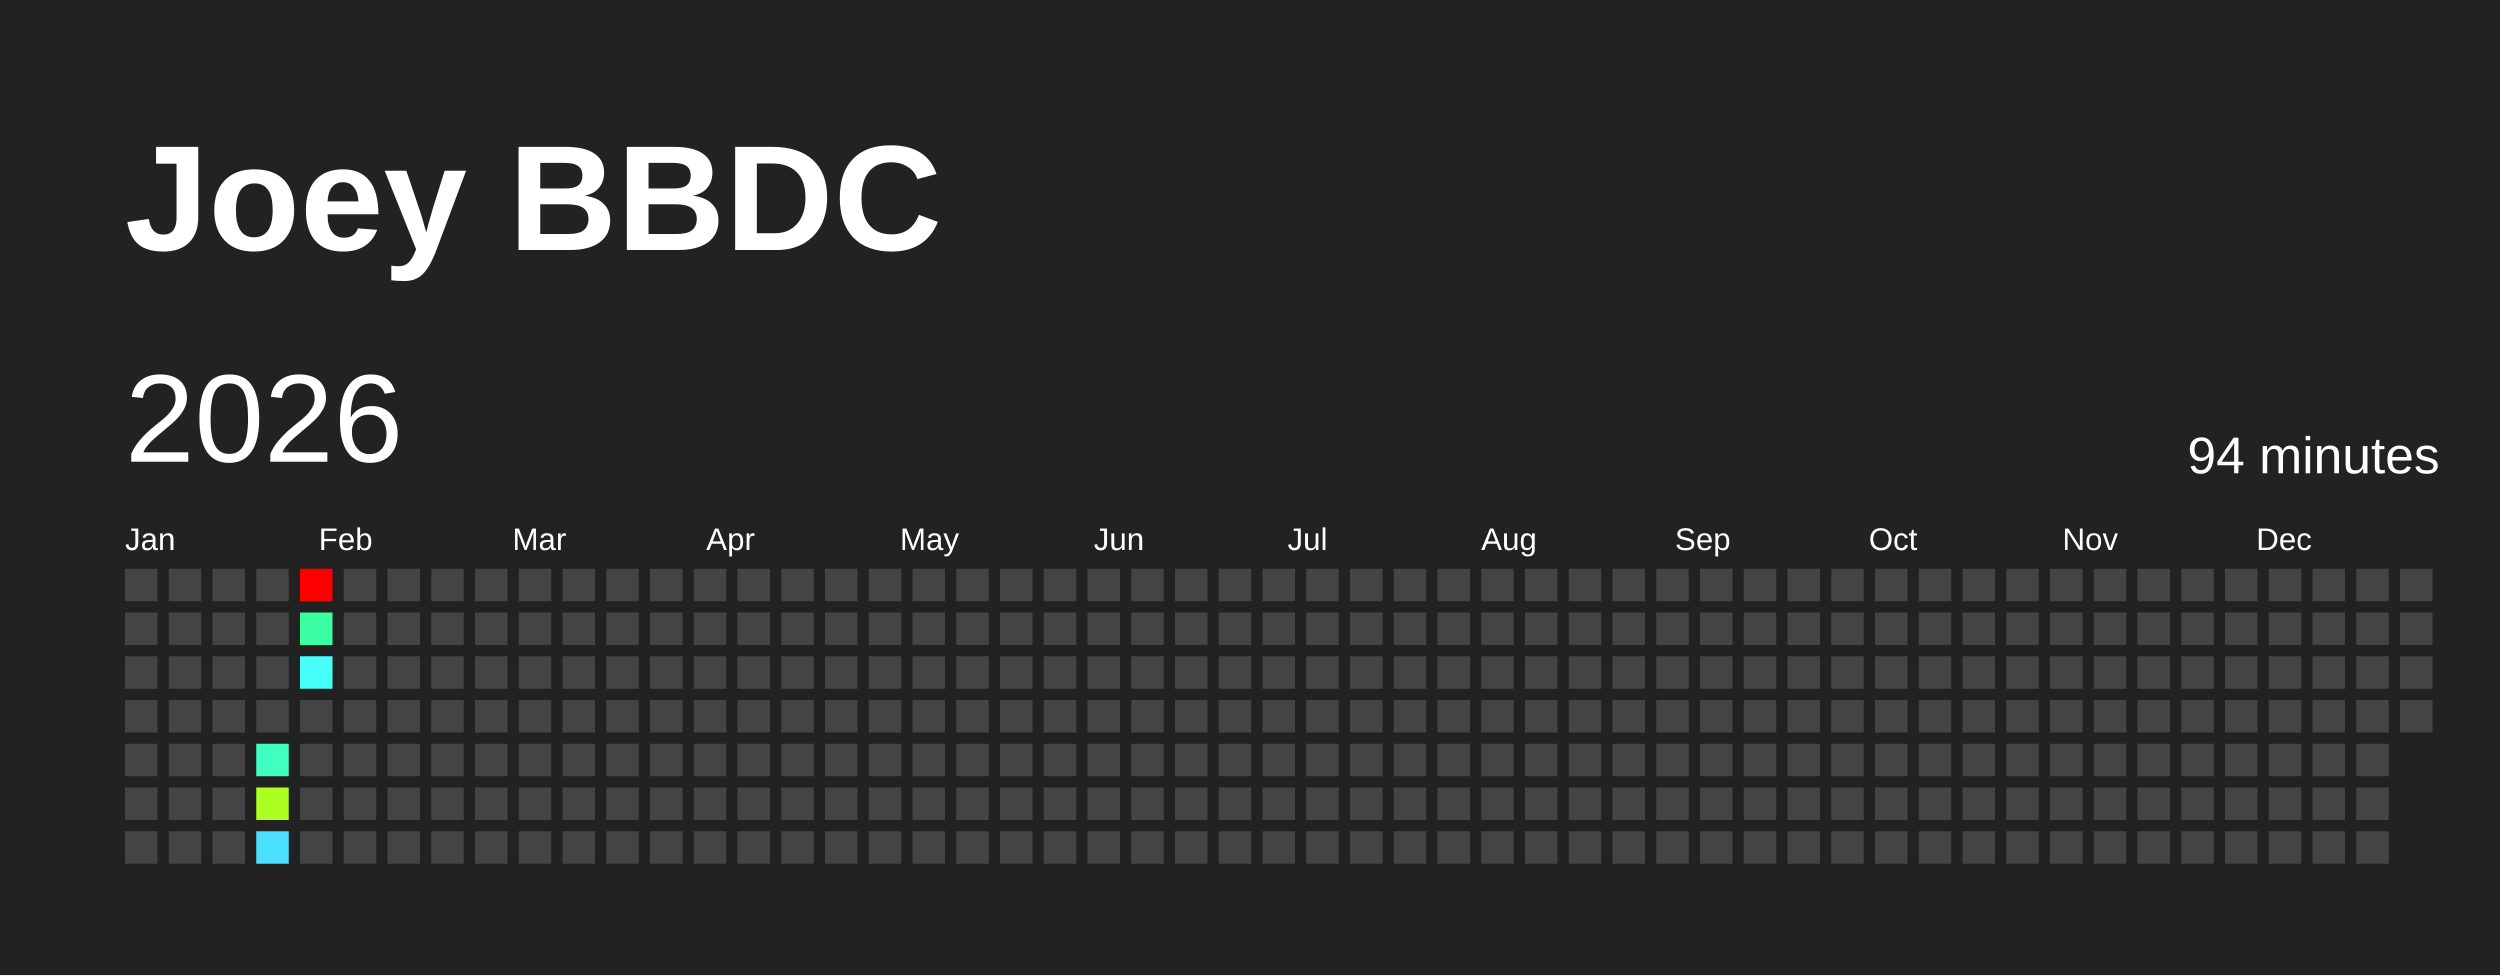
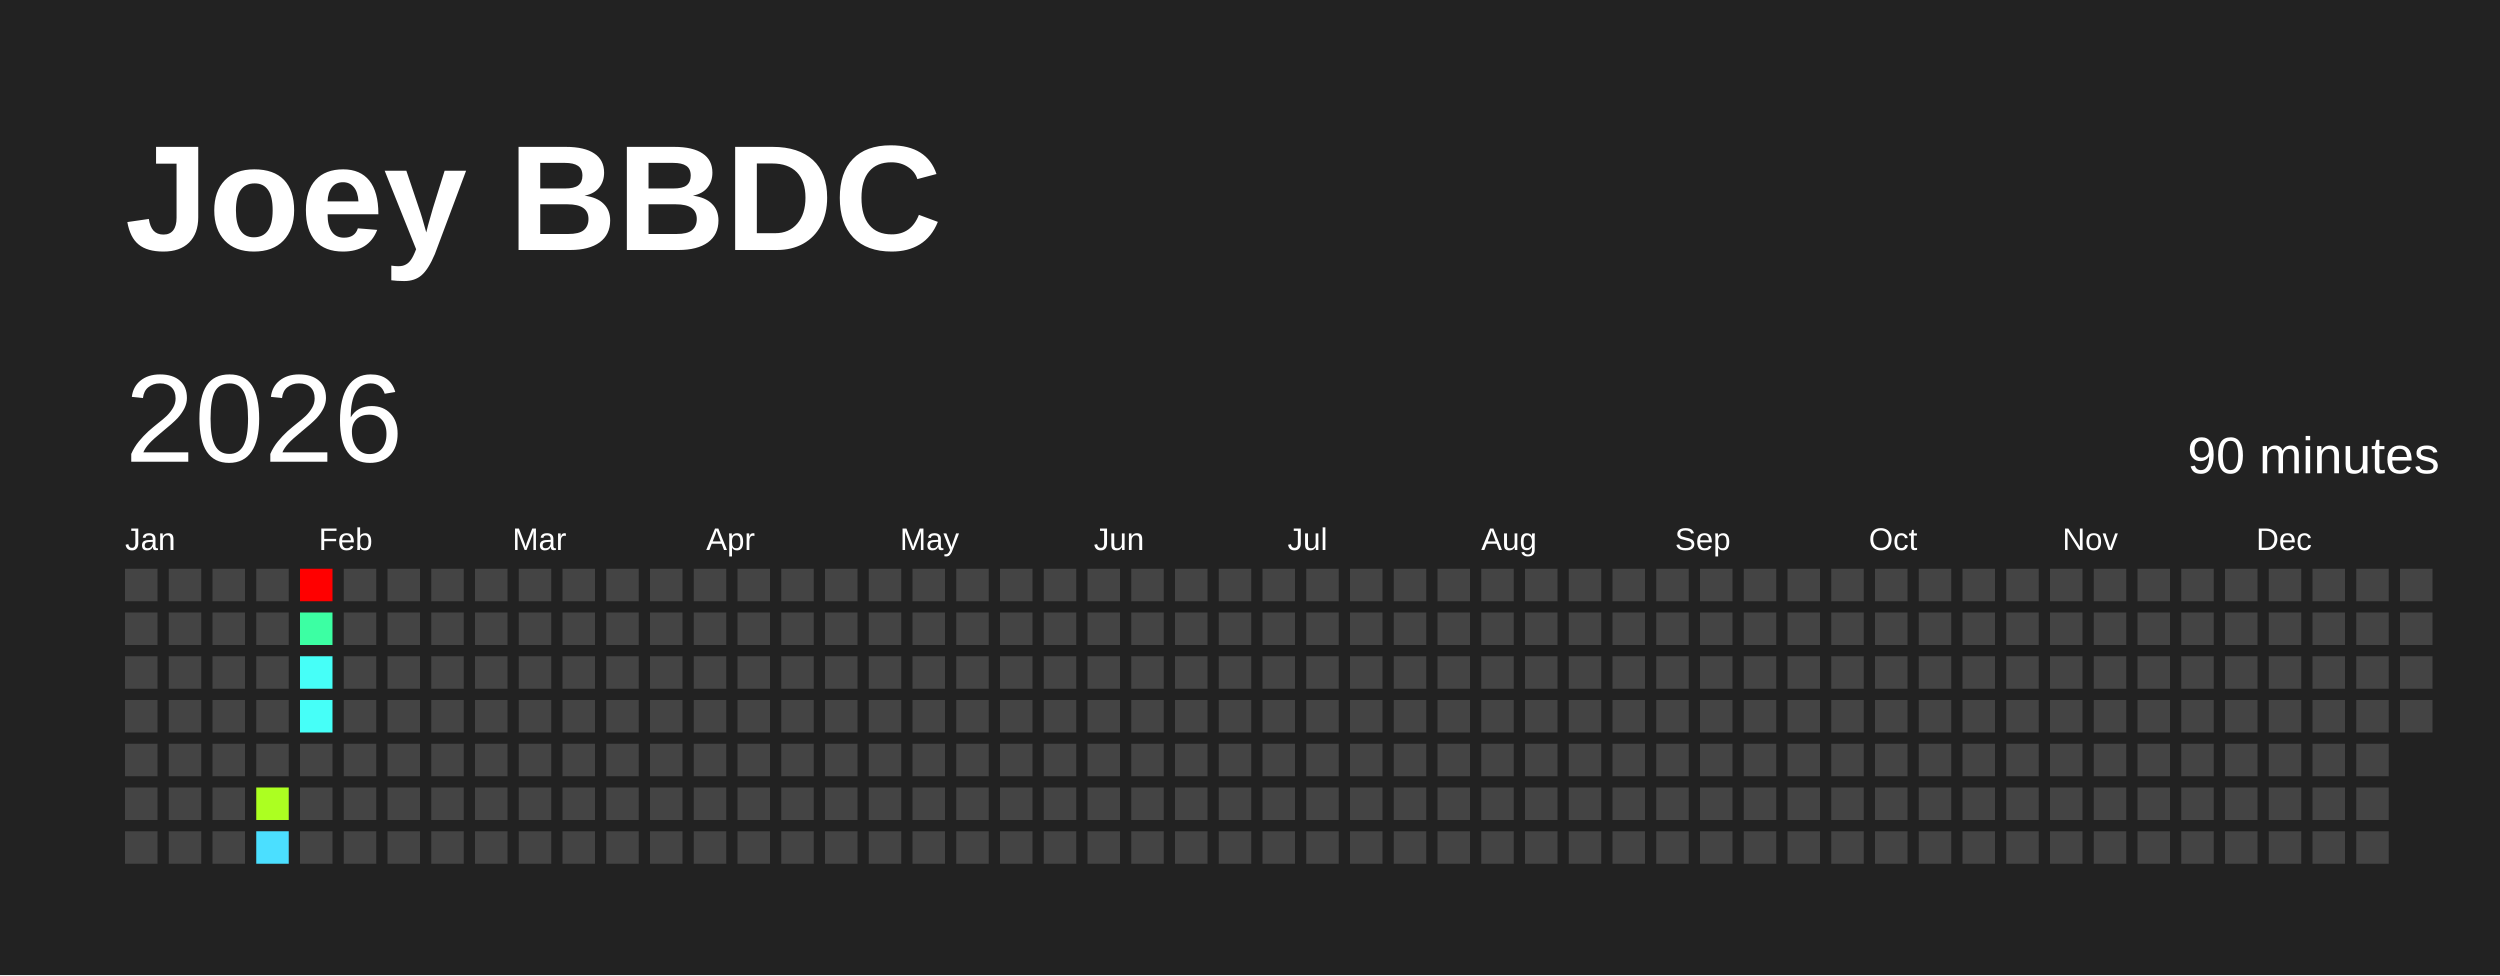
<svg xmlns="http://www.w3.org/2000/svg" baseProfile="full" height="78mm" version="1.1" viewBox="0,0,200,78" width="200mm">
  <defs />
  <rect fill="#222222" height="78" width="200" x="0" y="0" />
  <text fill="#FFFFFF" style="font-size:12px; font-family:Arial; font-weight:bold;" x="10" y="20">Joey BBDC</text>
  <text dominant-baseline="hanging" fill="#FFFFFF" style="font-size:10.0px; font-family:Arial;" x="10" y="30">2026</text>
-   <text dominant-baseline="hanging" fill="#FFFFFF" style="font-size:4.125px; font-family:Arial;" x="175" y="35">94 minutes</text>
+   <text dominant-baseline="hanging" fill="#FFFFFF" style="font-size:4.125px; font-family:Arial;" x="175" y="35">90 minutes</text>
  <text fill="#FFFFFF" style="font-size:2.5px; font-family:Arial" x="10.0" y="44">Jan</text>
  <text fill="#FFFFFF" style="font-size:2.5px; font-family:Arial" x="25.5" y="44">Feb</text>
  <text fill="#FFFFFF" style="font-size:2.5px; font-family:Arial" x="41.0" y="44">Mar</text>
  <text fill="#FFFFFF" style="font-size:2.5px; font-family:Arial" x="56.5" y="44">Apr</text>
  <text fill="#FFFFFF" style="font-size:2.5px; font-family:Arial" x="72.0" y="44">May</text>
  <text fill="#FFFFFF" style="font-size:2.5px; font-family:Arial" x="87.5" y="44">Jun</text>
  <text fill="#FFFFFF" style="font-size:2.5px; font-family:Arial" x="103.0" y="44">Jul</text>
  <text fill="#FFFFFF" style="font-size:2.5px; font-family:Arial" x="118.5" y="44">Aug</text>
  <text fill="#FFFFFF" style="font-size:2.5px; font-family:Arial" x="134.0" y="44">Sep</text>
  <text fill="#FFFFFF" style="font-size:2.5px; font-family:Arial" x="149.5" y="44">Oct</text>
  <text fill="#FFFFFF" style="font-size:2.5px; font-family:Arial" x="165.0" y="44">Nov</text>
  <text fill="#FFFFFF" style="font-size:2.5px; font-family:Arial" x="180.5" y="44">Dec</text>
  <rect fill="#444444" height="2.6" width="2.6" x="10.0" y="45.5" />
  <rect fill="#444444" height="2.6" width="2.6" x="10.0" y="49.0" />
  <rect fill="#444444" height="2.6" width="2.6" x="10.0" y="52.5" />
  <rect fill="#444444" height="2.6" width="2.6" x="10.0" y="56.0" />
  <rect fill="#444444" height="2.6" width="2.6" x="10.0" y="59.5" />
  <rect fill="#444444" height="2.6" width="2.6" x="10.0" y="63.0" />
  <rect fill="#444444" height="2.6" width="2.6" x="10.0" y="66.5" />
  <rect fill="#444444" height="2.6" width="2.6" x="13.5" y="45.5" />
  <rect fill="#444444" height="2.6" width="2.6" x="13.5" y="49.0" />
  <rect fill="#444444" height="2.6" width="2.6" x="13.5" y="52.5" />
  <rect fill="#444444" height="2.6" width="2.6" x="13.5" y="56.0" />
  <rect fill="#444444" height="2.6" width="2.6" x="13.5" y="59.5" />
  <rect fill="#444444" height="2.6" width="2.6" x="13.5" y="63.0" />
  <rect fill="#444444" height="2.6" width="2.6" x="13.5" y="66.5" />
  <rect fill="#444444" height="2.6" width="2.6" x="17.0" y="45.5" />
  <rect fill="#444444" height="2.6" width="2.6" x="17.0" y="49.0" />
  <rect fill="#444444" height="2.6" width="2.6" x="17.0" y="52.5" />
  <rect fill="#444444" height="2.6" width="2.6" x="17.0" y="56.0" />
  <rect fill="#444444" height="2.6" width="2.6" x="17.0" y="59.5" />
  <rect fill="#444444" height="2.6" width="2.6" x="17.0" y="63.0" />
  <rect fill="#444444" height="2.6" width="2.6" x="17.0" y="66.5" />
  <rect fill="#444444" height="2.6" width="2.6" x="20.5" y="45.5" />
  <rect fill="#444444" height="2.6" width="2.6" x="20.5" y="49.0" />
  <rect fill="#444444" height="2.6" width="2.6" x="20.5" y="52.5" />
  <rect fill="#444444" height="2.6" width="2.6" x="20.5" y="56.0" />
-   <rect fill="#3fffc1" height="2.6" width="2.6" x="20.5" y="59.5" />
+   <rect fill="#444444" height="2.6" width="2.6" x="20.5" y="59.5" />
  <rect fill="#acff21" height="2.6" width="2.6" x="20.5" y="63.0" />
  <rect fill="#4bdfff" height="2.6" width="2.6" x="20.5" y="66.5" />
  <rect fill="red" height="2.6" width="2.6" x="24.0" y="45.5" />
  <rect fill="#3cffa3" height="2.6" width="2.6" x="24.0" y="49.0" />
  <rect fill="#46fff8" height="2.6" width="2.6" x="24.0" y="52.5" />
-   <rect fill="#444444" height="2.6" width="2.6" x="24.0" y="56.0" />
+   <rect fill="#46fff8" height="2.6" width="2.6" x="24.0" y="56.0" />
  <rect fill="#444444" height="2.6" width="2.6" x="24.0" y="59.5" />
  <rect fill="#444444" height="2.6" width="2.6" x="24.0" y="63.0" />
  <rect fill="#444444" height="2.6" width="2.6" x="24.0" y="66.5" />
  <rect fill="#444444" height="2.6" width="2.6" x="27.5" y="45.5" />
  <rect fill="#444444" height="2.6" width="2.6" x="27.5" y="49.0" />
  <rect fill="#444444" height="2.6" width="2.6" x="27.5" y="52.5" />
  <rect fill="#444444" height="2.6" width="2.6" x="27.5" y="56.0" />
  <rect fill="#444444" height="2.6" width="2.6" x="27.5" y="59.5" />
  <rect fill="#444444" height="2.6" width="2.6" x="27.5" y="63.0" />
  <rect fill="#444444" height="2.6" width="2.6" x="27.5" y="66.5" />
  <rect fill="#444444" height="2.6" width="2.6" x="31.0" y="45.5" />
  <rect fill="#444444" height="2.6" width="2.6" x="31.0" y="49.0" />
  <rect fill="#444444" height="2.6" width="2.6" x="31.0" y="52.5" />
  <rect fill="#444444" height="2.6" width="2.6" x="31.0" y="56.0" />
  <rect fill="#444444" height="2.6" width="2.6" x="31.0" y="59.5" />
  <rect fill="#444444" height="2.6" width="2.6" x="31.0" y="63.0" />
  <rect fill="#444444" height="2.6" width="2.6" x="31.0" y="66.5" />
  <rect fill="#444444" height="2.6" width="2.6" x="34.5" y="45.5" />
  <rect fill="#444444" height="2.6" width="2.6" x="34.5" y="49.0" />
  <rect fill="#444444" height="2.6" width="2.6" x="34.5" y="52.5" />
  <rect fill="#444444" height="2.6" width="2.6" x="34.5" y="56.0" />
  <rect fill="#444444" height="2.6" width="2.6" x="34.5" y="59.5" />
  <rect fill="#444444" height="2.6" width="2.6" x="34.5" y="63.0" />
  <rect fill="#444444" height="2.6" width="2.6" x="34.5" y="66.5" />
  <rect fill="#444444" height="2.6" width="2.6" x="38.0" y="45.5" />
  <rect fill="#444444" height="2.6" width="2.6" x="38.0" y="49.0" />
  <rect fill="#444444" height="2.6" width="2.6" x="38.0" y="52.5" />
  <rect fill="#444444" height="2.6" width="2.6" x="38.0" y="56.0" />
  <rect fill="#444444" height="2.6" width="2.6" x="38.0" y="59.5" />
  <rect fill="#444444" height="2.6" width="2.6" x="38.0" y="63.0" />
  <rect fill="#444444" height="2.6" width="2.6" x="38.0" y="66.5" />
  <rect fill="#444444" height="2.6" width="2.6" x="41.5" y="45.5" />
  <rect fill="#444444" height="2.6" width="2.6" x="41.5" y="49.0" />
  <rect fill="#444444" height="2.6" width="2.6" x="41.5" y="52.5" />
  <rect fill="#444444" height="2.6" width="2.6" x="41.5" y="56.0" />
  <rect fill="#444444" height="2.6" width="2.6" x="41.5" y="59.5" />
  <rect fill="#444444" height="2.6" width="2.6" x="41.5" y="63.0" />
  <rect fill="#444444" height="2.6" width="2.6" x="41.5" y="66.5" />
  <rect fill="#444444" height="2.6" width="2.6" x="45.0" y="45.5" />
  <rect fill="#444444" height="2.6" width="2.6" x="45.0" y="49.0" />
  <rect fill="#444444" height="2.6" width="2.6" x="45.0" y="52.5" />
  <rect fill="#444444" height="2.6" width="2.6" x="45.0" y="56.0" />
  <rect fill="#444444" height="2.6" width="2.6" x="45.0" y="59.5" />
  <rect fill="#444444" height="2.6" width="2.6" x="45.0" y="63.0" />
  <rect fill="#444444" height="2.6" width="2.6" x="45.0" y="66.5" />
  <rect fill="#444444" height="2.6" width="2.6" x="48.5" y="45.5" />
  <rect fill="#444444" height="2.6" width="2.6" x="48.5" y="49.0" />
  <rect fill="#444444" height="2.6" width="2.6" x="48.5" y="52.5" />
  <rect fill="#444444" height="2.6" width="2.6" x="48.5" y="56.0" />
  <rect fill="#444444" height="2.6" width="2.6" x="48.5" y="59.5" />
  <rect fill="#444444" height="2.6" width="2.6" x="48.5" y="63.0" />
  <rect fill="#444444" height="2.6" width="2.6" x="48.5" y="66.5" />
  <rect fill="#444444" height="2.6" width="2.6" x="52.0" y="45.5" />
  <rect fill="#444444" height="2.6" width="2.6" x="52.0" y="49.0" />
  <rect fill="#444444" height="2.6" width="2.6" x="52.0" y="52.5" />
  <rect fill="#444444" height="2.6" width="2.6" x="52.0" y="56.0" />
  <rect fill="#444444" height="2.6" width="2.6" x="52.0" y="59.5" />
  <rect fill="#444444" height="2.6" width="2.6" x="52.0" y="63.0" />
  <rect fill="#444444" height="2.6" width="2.6" x="52.0" y="66.5" />
  <rect fill="#444444" height="2.6" width="2.6" x="55.5" y="45.5" />
  <rect fill="#444444" height="2.6" width="2.6" x="55.5" y="49.0" />
  <rect fill="#444444" height="2.6" width="2.6" x="55.5" y="52.5" />
  <rect fill="#444444" height="2.6" width="2.6" x="55.5" y="56.0" />
  <rect fill="#444444" height="2.6" width="2.6" x="55.5" y="59.5" />
  <rect fill="#444444" height="2.6" width="2.6" x="55.5" y="63.0" />
  <rect fill="#444444" height="2.6" width="2.6" x="55.5" y="66.5" />
  <rect fill="#444444" height="2.6" width="2.6" x="59.0" y="45.5" />
  <rect fill="#444444" height="2.6" width="2.6" x="59.0" y="49.0" />
  <rect fill="#444444" height="2.6" width="2.6" x="59.0" y="52.5" />
  <rect fill="#444444" height="2.6" width="2.6" x="59.0" y="56.0" />
  <rect fill="#444444" height="2.6" width="2.6" x="59.0" y="59.5" />
  <rect fill="#444444" height="2.6" width="2.6" x="59.0" y="63.0" />
  <rect fill="#444444" height="2.6" width="2.6" x="59.0" y="66.5" />
  <rect fill="#444444" height="2.6" width="2.6" x="62.5" y="45.5" />
  <rect fill="#444444" height="2.6" width="2.6" x="62.5" y="49.0" />
  <rect fill="#444444" height="2.6" width="2.6" x="62.5" y="52.5" />
  <rect fill="#444444" height="2.6" width="2.6" x="62.5" y="56.0" />
  <rect fill="#444444" height="2.6" width="2.6" x="62.5" y="59.5" />
  <rect fill="#444444" height="2.6" width="2.6" x="62.5" y="63.0" />
  <rect fill="#444444" height="2.6" width="2.6" x="62.5" y="66.5" />
  <rect fill="#444444" height="2.6" width="2.6" x="66.0" y="45.5" />
  <rect fill="#444444" height="2.6" width="2.6" x="66.0" y="49.0" />
  <rect fill="#444444" height="2.6" width="2.6" x="66.0" y="52.5" />
  <rect fill="#444444" height="2.6" width="2.6" x="66.0" y="56.0" />
  <rect fill="#444444" height="2.6" width="2.6" x="66.0" y="59.5" />
  <rect fill="#444444" height="2.6" width="2.6" x="66.0" y="63.0" />
  <rect fill="#444444" height="2.6" width="2.6" x="66.0" y="66.5" />
  <rect fill="#444444" height="2.6" width="2.6" x="69.5" y="45.5" />
  <rect fill="#444444" height="2.6" width="2.6" x="69.5" y="49.0" />
  <rect fill="#444444" height="2.6" width="2.6" x="69.5" y="52.5" />
  <rect fill="#444444" height="2.6" width="2.6" x="69.5" y="56.0" />
  <rect fill="#444444" height="2.6" width="2.6" x="69.5" y="59.5" />
  <rect fill="#444444" height="2.6" width="2.6" x="69.5" y="63.0" />
  <rect fill="#444444" height="2.6" width="2.6" x="69.5" y="66.5" />
  <rect fill="#444444" height="2.6" width="2.6" x="73.0" y="45.5" />
  <rect fill="#444444" height="2.6" width="2.6" x="73.0" y="49.0" />
  <rect fill="#444444" height="2.6" width="2.6" x="73.0" y="52.5" />
  <rect fill="#444444" height="2.6" width="2.6" x="73.0" y="56.0" />
  <rect fill="#444444" height="2.6" width="2.6" x="73.0" y="59.5" />
  <rect fill="#444444" height="2.6" width="2.6" x="73.0" y="63.0" />
  <rect fill="#444444" height="2.6" width="2.6" x="73.0" y="66.5" />
  <rect fill="#444444" height="2.6" width="2.6" x="76.5" y="45.5" />
  <rect fill="#444444" height="2.6" width="2.6" x="76.5" y="49.0" />
  <rect fill="#444444" height="2.6" width="2.6" x="76.5" y="52.5" />
  <rect fill="#444444" height="2.6" width="2.6" x="76.5" y="56.0" />
  <rect fill="#444444" height="2.6" width="2.6" x="76.5" y="59.5" />
  <rect fill="#444444" height="2.6" width="2.6" x="76.5" y="63.0" />
  <rect fill="#444444" height="2.6" width="2.6" x="76.5" y="66.5" />
  <rect fill="#444444" height="2.6" width="2.6" x="80.0" y="45.5" />
  <rect fill="#444444" height="2.6" width="2.6" x="80.0" y="49.0" />
  <rect fill="#444444" height="2.6" width="2.6" x="80.0" y="52.5" />
  <rect fill="#444444" height="2.6" width="2.6" x="80.0" y="56.0" />
  <rect fill="#444444" height="2.6" width="2.6" x="80.0" y="59.5" />
  <rect fill="#444444" height="2.6" width="2.6" x="80.0" y="63.0" />
  <rect fill="#444444" height="2.6" width="2.6" x="80.0" y="66.5" />
  <rect fill="#444444" height="2.6" width="2.6" x="83.5" y="45.5" />
  <rect fill="#444444" height="2.6" width="2.6" x="83.5" y="49.0" />
  <rect fill="#444444" height="2.6" width="2.6" x="83.5" y="52.5" />
  <rect fill="#444444" height="2.6" width="2.6" x="83.5" y="56.0" />
  <rect fill="#444444" height="2.6" width="2.6" x="83.5" y="59.5" />
  <rect fill="#444444" height="2.6" width="2.6" x="83.5" y="63.0" />
  <rect fill="#444444" height="2.6" width="2.6" x="83.5" y="66.5" />
  <rect fill="#444444" height="2.6" width="2.6" x="87.0" y="45.5" />
  <rect fill="#444444" height="2.6" width="2.6" x="87.0" y="49.0" />
  <rect fill="#444444" height="2.6" width="2.6" x="87.0" y="52.5" />
  <rect fill="#444444" height="2.6" width="2.6" x="87.0" y="56.0" />
  <rect fill="#444444" height="2.6" width="2.6" x="87.0" y="59.5" />
  <rect fill="#444444" height="2.6" width="2.6" x="87.0" y="63.0" />
  <rect fill="#444444" height="2.6" width="2.6" x="87.0" y="66.5" />
  <rect fill="#444444" height="2.6" width="2.6" x="90.5" y="45.5" />
  <rect fill="#444444" height="2.6" width="2.6" x="90.5" y="49.0" />
  <rect fill="#444444" height="2.6" width="2.6" x="90.5" y="52.5" />
  <rect fill="#444444" height="2.6" width="2.6" x="90.5" y="56.0" />
  <rect fill="#444444" height="2.6" width="2.6" x="90.5" y="59.5" />
  <rect fill="#444444" height="2.6" width="2.6" x="90.5" y="63.0" />
  <rect fill="#444444" height="2.6" width="2.6" x="90.5" y="66.5" />
  <rect fill="#444444" height="2.6" width="2.6" x="94.0" y="45.5" />
  <rect fill="#444444" height="2.6" width="2.6" x="94.0" y="49.0" />
  <rect fill="#444444" height="2.6" width="2.6" x="94.0" y="52.5" />
  <rect fill="#444444" height="2.6" width="2.6" x="94.0" y="56.0" />
  <rect fill="#444444" height="2.6" width="2.6" x="94.0" y="59.5" />
  <rect fill="#444444" height="2.6" width="2.6" x="94.0" y="63.0" />
  <rect fill="#444444" height="2.6" width="2.6" x="94.0" y="66.5" />
  <rect fill="#444444" height="2.6" width="2.6" x="97.5" y="45.5" />
  <rect fill="#444444" height="2.6" width="2.6" x="97.5" y="49.0" />
  <rect fill="#444444" height="2.6" width="2.6" x="97.5" y="52.5" />
  <rect fill="#444444" height="2.6" width="2.6" x="97.5" y="56.0" />
  <rect fill="#444444" height="2.6" width="2.6" x="97.5" y="59.5" />
  <rect fill="#444444" height="2.6" width="2.6" x="97.5" y="63.0" />
  <rect fill="#444444" height="2.6" width="2.6" x="97.5" y="66.5" />
  <rect fill="#444444" height="2.6" width="2.6" x="101.0" y="45.5" />
  <rect fill="#444444" height="2.6" width="2.6" x="101.0" y="49.0" />
  <rect fill="#444444" height="2.6" width="2.6" x="101.0" y="52.5" />
  <rect fill="#444444" height="2.6" width="2.6" x="101.0" y="56.0" />
  <rect fill="#444444" height="2.6" width="2.6" x="101.0" y="59.5" />
  <rect fill="#444444" height="2.6" width="2.6" x="101.0" y="63.0" />
  <rect fill="#444444" height="2.6" width="2.6" x="101.0" y="66.5" />
  <rect fill="#444444" height="2.6" width="2.6" x="104.5" y="45.5" />
  <rect fill="#444444" height="2.6" width="2.6" x="104.5" y="49.0" />
  <rect fill="#444444" height="2.6" width="2.6" x="104.5" y="52.5" />
  <rect fill="#444444" height="2.6" width="2.6" x="104.5" y="56.0" />
  <rect fill="#444444" height="2.6" width="2.6" x="104.5" y="59.5" />
  <rect fill="#444444" height="2.6" width="2.6" x="104.5" y="63.0" />
  <rect fill="#444444" height="2.6" width="2.6" x="104.5" y="66.5" />
  <rect fill="#444444" height="2.6" width="2.6" x="108.0" y="45.5" />
  <rect fill="#444444" height="2.6" width="2.6" x="108.0" y="49.0" />
  <rect fill="#444444" height="2.6" width="2.6" x="108.0" y="52.5" />
  <rect fill="#444444" height="2.6" width="2.6" x="108.0" y="56.0" />
  <rect fill="#444444" height="2.6" width="2.6" x="108.0" y="59.5" />
  <rect fill="#444444" height="2.6" width="2.6" x="108.0" y="63.0" />
  <rect fill="#444444" height="2.6" width="2.6" x="108.0" y="66.5" />
  <rect fill="#444444" height="2.6" width="2.6" x="111.5" y="45.5" />
  <rect fill="#444444" height="2.6" width="2.6" x="111.5" y="49.0" />
  <rect fill="#444444" height="2.6" width="2.6" x="111.5" y="52.5" />
  <rect fill="#444444" height="2.6" width="2.6" x="111.5" y="56.0" />
  <rect fill="#444444" height="2.6" width="2.6" x="111.5" y="59.5" />
  <rect fill="#444444" height="2.6" width="2.6" x="111.5" y="63.0" />
  <rect fill="#444444" height="2.6" width="2.6" x="111.5" y="66.5" />
  <rect fill="#444444" height="2.6" width="2.6" x="115.0" y="45.5" />
  <rect fill="#444444" height="2.6" width="2.6" x="115.0" y="49.0" />
  <rect fill="#444444" height="2.6" width="2.6" x="115.0" y="52.5" />
  <rect fill="#444444" height="2.6" width="2.6" x="115.0" y="56.0" />
  <rect fill="#444444" height="2.6" width="2.6" x="115.0" y="59.5" />
  <rect fill="#444444" height="2.6" width="2.6" x="115.0" y="63.0" />
  <rect fill="#444444" height="2.6" width="2.6" x="115.0" y="66.5" />
  <rect fill="#444444" height="2.6" width="2.6" x="118.5" y="45.5" />
  <rect fill="#444444" height="2.6" width="2.6" x="118.5" y="49.0" />
  <rect fill="#444444" height="2.6" width="2.6" x="118.5" y="52.5" />
  <rect fill="#444444" height="2.6" width="2.6" x="118.5" y="56.0" />
  <rect fill="#444444" height="2.6" width="2.6" x="118.5" y="59.5" />
  <rect fill="#444444" height="2.6" width="2.6" x="118.5" y="63.0" />
  <rect fill="#444444" height="2.6" width="2.6" x="118.5" y="66.5" />
  <rect fill="#444444" height="2.6" width="2.6" x="122.0" y="45.5" />
  <rect fill="#444444" height="2.6" width="2.6" x="122.0" y="49.0" />
  <rect fill="#444444" height="2.6" width="2.6" x="122.0" y="52.5" />
  <rect fill="#444444" height="2.6" width="2.6" x="122.0" y="56.0" />
  <rect fill="#444444" height="2.6" width="2.6" x="122.0" y="59.5" />
  <rect fill="#444444" height="2.6" width="2.6" x="122.0" y="63.0" />
  <rect fill="#444444" height="2.6" width="2.6" x="122.0" y="66.5" />
  <rect fill="#444444" height="2.6" width="2.6" x="125.5" y="45.5" />
  <rect fill="#444444" height="2.6" width="2.6" x="125.5" y="49.0" />
  <rect fill="#444444" height="2.6" width="2.6" x="125.5" y="52.5" />
  <rect fill="#444444" height="2.6" width="2.6" x="125.5" y="56.0" />
  <rect fill="#444444" height="2.6" width="2.6" x="125.5" y="59.5" />
  <rect fill="#444444" height="2.6" width="2.6" x="125.5" y="63.0" />
  <rect fill="#444444" height="2.6" width="2.6" x="125.5" y="66.5" />
  <rect fill="#444444" height="2.6" width="2.6" x="129.0" y="45.5" />
  <rect fill="#444444" height="2.6" width="2.6" x="129.0" y="49.0" />
  <rect fill="#444444" height="2.6" width="2.6" x="129.0" y="52.5" />
  <rect fill="#444444" height="2.6" width="2.6" x="129.0" y="56.0" />
  <rect fill="#444444" height="2.6" width="2.6" x="129.0" y="59.5" />
  <rect fill="#444444" height="2.6" width="2.6" x="129.0" y="63.0" />
  <rect fill="#444444" height="2.6" width="2.6" x="129.0" y="66.5" />
  <rect fill="#444444" height="2.6" width="2.6" x="132.5" y="45.5" />
  <rect fill="#444444" height="2.6" width="2.6" x="132.5" y="49.0" />
  <rect fill="#444444" height="2.6" width="2.6" x="132.5" y="52.5" />
  <rect fill="#444444" height="2.6" width="2.6" x="132.5" y="56.0" />
  <rect fill="#444444" height="2.6" width="2.6" x="132.5" y="59.5" />
  <rect fill="#444444" height="2.6" width="2.6" x="132.5" y="63.0" />
  <rect fill="#444444" height="2.6" width="2.6" x="132.5" y="66.5" />
  <rect fill="#444444" height="2.6" width="2.6" x="136.0" y="45.5" />
  <rect fill="#444444" height="2.6" width="2.6" x="136.0" y="49.0" />
  <rect fill="#444444" height="2.6" width="2.6" x="136.0" y="52.5" />
  <rect fill="#444444" height="2.6" width="2.6" x="136.0" y="56.0" />
  <rect fill="#444444" height="2.6" width="2.6" x="136.0" y="59.5" />
  <rect fill="#444444" height="2.6" width="2.6" x="136.0" y="63.0" />
  <rect fill="#444444" height="2.6" width="2.6" x="136.0" y="66.5" />
  <rect fill="#444444" height="2.6" width="2.6" x="139.5" y="45.5" />
  <rect fill="#444444" height="2.6" width="2.6" x="139.5" y="49.0" />
  <rect fill="#444444" height="2.6" width="2.6" x="139.5" y="52.5" />
  <rect fill="#444444" height="2.6" width="2.6" x="139.5" y="56.0" />
  <rect fill="#444444" height="2.6" width="2.6" x="139.5" y="59.5" />
  <rect fill="#444444" height="2.6" width="2.6" x="139.5" y="63.0" />
  <rect fill="#444444" height="2.6" width="2.6" x="139.5" y="66.5" />
  <rect fill="#444444" height="2.6" width="2.6" x="143.0" y="45.5" />
  <rect fill="#444444" height="2.6" width="2.6" x="143.0" y="49.0" />
  <rect fill="#444444" height="2.6" width="2.6" x="143.0" y="52.5" />
  <rect fill="#444444" height="2.6" width="2.6" x="143.0" y="56.0" />
  <rect fill="#444444" height="2.6" width="2.6" x="143.0" y="59.5" />
  <rect fill="#444444" height="2.6" width="2.6" x="143.0" y="63.0" />
  <rect fill="#444444" height="2.6" width="2.6" x="143.0" y="66.5" />
  <rect fill="#444444" height="2.6" width="2.6" x="146.5" y="45.5" />
  <rect fill="#444444" height="2.6" width="2.6" x="146.5" y="49.0" />
  <rect fill="#444444" height="2.6" width="2.6" x="146.5" y="52.5" />
  <rect fill="#444444" height="2.6" width="2.6" x="146.5" y="56.0" />
  <rect fill="#444444" height="2.6" width="2.6" x="146.5" y="59.5" />
  <rect fill="#444444" height="2.6" width="2.6" x="146.5" y="63.0" />
  <rect fill="#444444" height="2.6" width="2.6" x="146.5" y="66.5" />
  <rect fill="#444444" height="2.6" width="2.6" x="150.0" y="45.5" />
  <rect fill="#444444" height="2.6" width="2.6" x="150.0" y="49.0" />
  <rect fill="#444444" height="2.6" width="2.6" x="150.0" y="52.5" />
  <rect fill="#444444" height="2.6" width="2.6" x="150.0" y="56.0" />
  <rect fill="#444444" height="2.6" width="2.6" x="150.0" y="59.5" />
  <rect fill="#444444" height="2.6" width="2.6" x="150.0" y="63.0" />
  <rect fill="#444444" height="2.6" width="2.6" x="150.0" y="66.5" />
  <rect fill="#444444" height="2.6" width="2.6" x="153.5" y="45.5" />
  <rect fill="#444444" height="2.6" width="2.6" x="153.5" y="49.0" />
  <rect fill="#444444" height="2.6" width="2.6" x="153.5" y="52.5" />
  <rect fill="#444444" height="2.6" width="2.6" x="153.5" y="56.0" />
  <rect fill="#444444" height="2.6" width="2.6" x="153.5" y="59.5" />
  <rect fill="#444444" height="2.6" width="2.6" x="153.5" y="63.0" />
  <rect fill="#444444" height="2.6" width="2.6" x="153.5" y="66.5" />
  <rect fill="#444444" height="2.6" width="2.6" x="157.0" y="45.5" />
  <rect fill="#444444" height="2.6" width="2.6" x="157.0" y="49.0" />
  <rect fill="#444444" height="2.6" width="2.6" x="157.0" y="52.5" />
  <rect fill="#444444" height="2.6" width="2.6" x="157.0" y="56.0" />
  <rect fill="#444444" height="2.6" width="2.6" x="157.0" y="59.5" />
  <rect fill="#444444" height="2.6" width="2.6" x="157.0" y="63.0" />
  <rect fill="#444444" height="2.6" width="2.6" x="157.0" y="66.5" />
  <rect fill="#444444" height="2.6" width="2.6" x="160.5" y="45.5" />
  <rect fill="#444444" height="2.6" width="2.6" x="160.5" y="49.0" />
  <rect fill="#444444" height="2.6" width="2.6" x="160.5" y="52.5" />
  <rect fill="#444444" height="2.6" width="2.6" x="160.5" y="56.0" />
  <rect fill="#444444" height="2.6" width="2.6" x="160.5" y="59.5" />
  <rect fill="#444444" height="2.6" width="2.6" x="160.5" y="63.0" />
  <rect fill="#444444" height="2.6" width="2.6" x="160.5" y="66.5" />
  <rect fill="#444444" height="2.6" width="2.6" x="164.0" y="45.5" />
  <rect fill="#444444" height="2.6" width="2.6" x="164.0" y="49.0" />
  <rect fill="#444444" height="2.6" width="2.6" x="164.0" y="52.5" />
  <rect fill="#444444" height="2.6" width="2.6" x="164.0" y="56.0" />
  <rect fill="#444444" height="2.6" width="2.6" x="164.0" y="59.5" />
  <rect fill="#444444" height="2.6" width="2.6" x="164.0" y="63.0" />
  <rect fill="#444444" height="2.6" width="2.6" x="164.0" y="66.5" />
  <rect fill="#444444" height="2.6" width="2.6" x="167.5" y="45.5" />
  <rect fill="#444444" height="2.6" width="2.6" x="167.5" y="49.0" />
  <rect fill="#444444" height="2.6" width="2.6" x="167.5" y="52.5" />
  <rect fill="#444444" height="2.6" width="2.6" x="167.5" y="56.0" />
  <rect fill="#444444" height="2.6" width="2.6" x="167.5" y="59.5" />
  <rect fill="#444444" height="2.6" width="2.6" x="167.5" y="63.0" />
  <rect fill="#444444" height="2.6" width="2.6" x="167.5" y="66.5" />
  <rect fill="#444444" height="2.6" width="2.6" x="171.0" y="45.5" />
  <rect fill="#444444" height="2.6" width="2.6" x="171.0" y="49.0" />
  <rect fill="#444444" height="2.6" width="2.6" x="171.0" y="52.5" />
  <rect fill="#444444" height="2.6" width="2.6" x="171.0" y="56.0" />
  <rect fill="#444444" height="2.6" width="2.6" x="171.0" y="59.5" />
  <rect fill="#444444" height="2.6" width="2.6" x="171.0" y="63.0" />
  <rect fill="#444444" height="2.6" width="2.6" x="171.0" y="66.5" />
  <rect fill="#444444" height="2.6" width="2.6" x="174.5" y="45.5" />
  <rect fill="#444444" height="2.6" width="2.6" x="174.5" y="49.0" />
  <rect fill="#444444" height="2.6" width="2.6" x="174.5" y="52.5" />
  <rect fill="#444444" height="2.6" width="2.6" x="174.5" y="56.0" />
  <rect fill="#444444" height="2.6" width="2.6" x="174.5" y="59.5" />
  <rect fill="#444444" height="2.6" width="2.6" x="174.5" y="63.0" />
  <rect fill="#444444" height="2.6" width="2.6" x="174.5" y="66.5" />
  <rect fill="#444444" height="2.6" width="2.6" x="178.0" y="45.5" />
  <rect fill="#444444" height="2.6" width="2.6" x="178.0" y="49.0" />
  <rect fill="#444444" height="2.6" width="2.6" x="178.0" y="52.5" />
  <rect fill="#444444" height="2.6" width="2.6" x="178.0" y="56.0" />
  <rect fill="#444444" height="2.6" width="2.6" x="178.0" y="59.5" />
  <rect fill="#444444" height="2.6" width="2.6" x="178.0" y="63.0" />
  <rect fill="#444444" height="2.6" width="2.6" x="178.0" y="66.5" />
  <rect fill="#444444" height="2.6" width="2.6" x="181.5" y="45.5" />
  <rect fill="#444444" height="2.6" width="2.6" x="181.5" y="49.0" />
  <rect fill="#444444" height="2.6" width="2.6" x="181.5" y="52.5" />
  <rect fill="#444444" height="2.6" width="2.6" x="181.5" y="56.0" />
  <rect fill="#444444" height="2.6" width="2.6" x="181.5" y="59.5" />
  <rect fill="#444444" height="2.6" width="2.6" x="181.5" y="63.0" />
  <rect fill="#444444" height="2.6" width="2.6" x="181.5" y="66.5" />
  <rect fill="#444444" height="2.6" width="2.6" x="185.0" y="45.5" />
  <rect fill="#444444" height="2.6" width="2.6" x="185.0" y="49.0" />
  <rect fill="#444444" height="2.6" width="2.6" x="185.0" y="52.5" />
  <rect fill="#444444" height="2.6" width="2.6" x="185.0" y="56.0" />
  <rect fill="#444444" height="2.6" width="2.6" x="185.0" y="59.5" />
  <rect fill="#444444" height="2.6" width="2.6" x="185.0" y="63.0" />
  <rect fill="#444444" height="2.6" width="2.6" x="185.0" y="66.5" />
  <rect fill="#444444" height="2.6" width="2.6" x="188.5" y="45.5" />
  <rect fill="#444444" height="2.6" width="2.6" x="188.5" y="49.0" />
  <rect fill="#444444" height="2.6" width="2.6" x="188.5" y="52.5" />
  <rect fill="#444444" height="2.6" width="2.6" x="188.5" y="56.0" />
  <rect fill="#444444" height="2.6" width="2.6" x="188.5" y="59.5" />
  <rect fill="#444444" height="2.6" width="2.6" x="188.5" y="63.0" />
  <rect fill="#444444" height="2.6" width="2.6" x="188.5" y="66.5" />
  <rect fill="#444444" height="2.6" width="2.6" x="192.0" y="45.5" />
  <rect fill="#444444" height="2.6" width="2.6" x="192.0" y="49.0" />
  <rect fill="#444444" height="2.6" width="2.6" x="192.0" y="52.5" />
  <rect fill="#444444" height="2.6" width="2.6" x="192.0" y="56.0" />
</svg>
